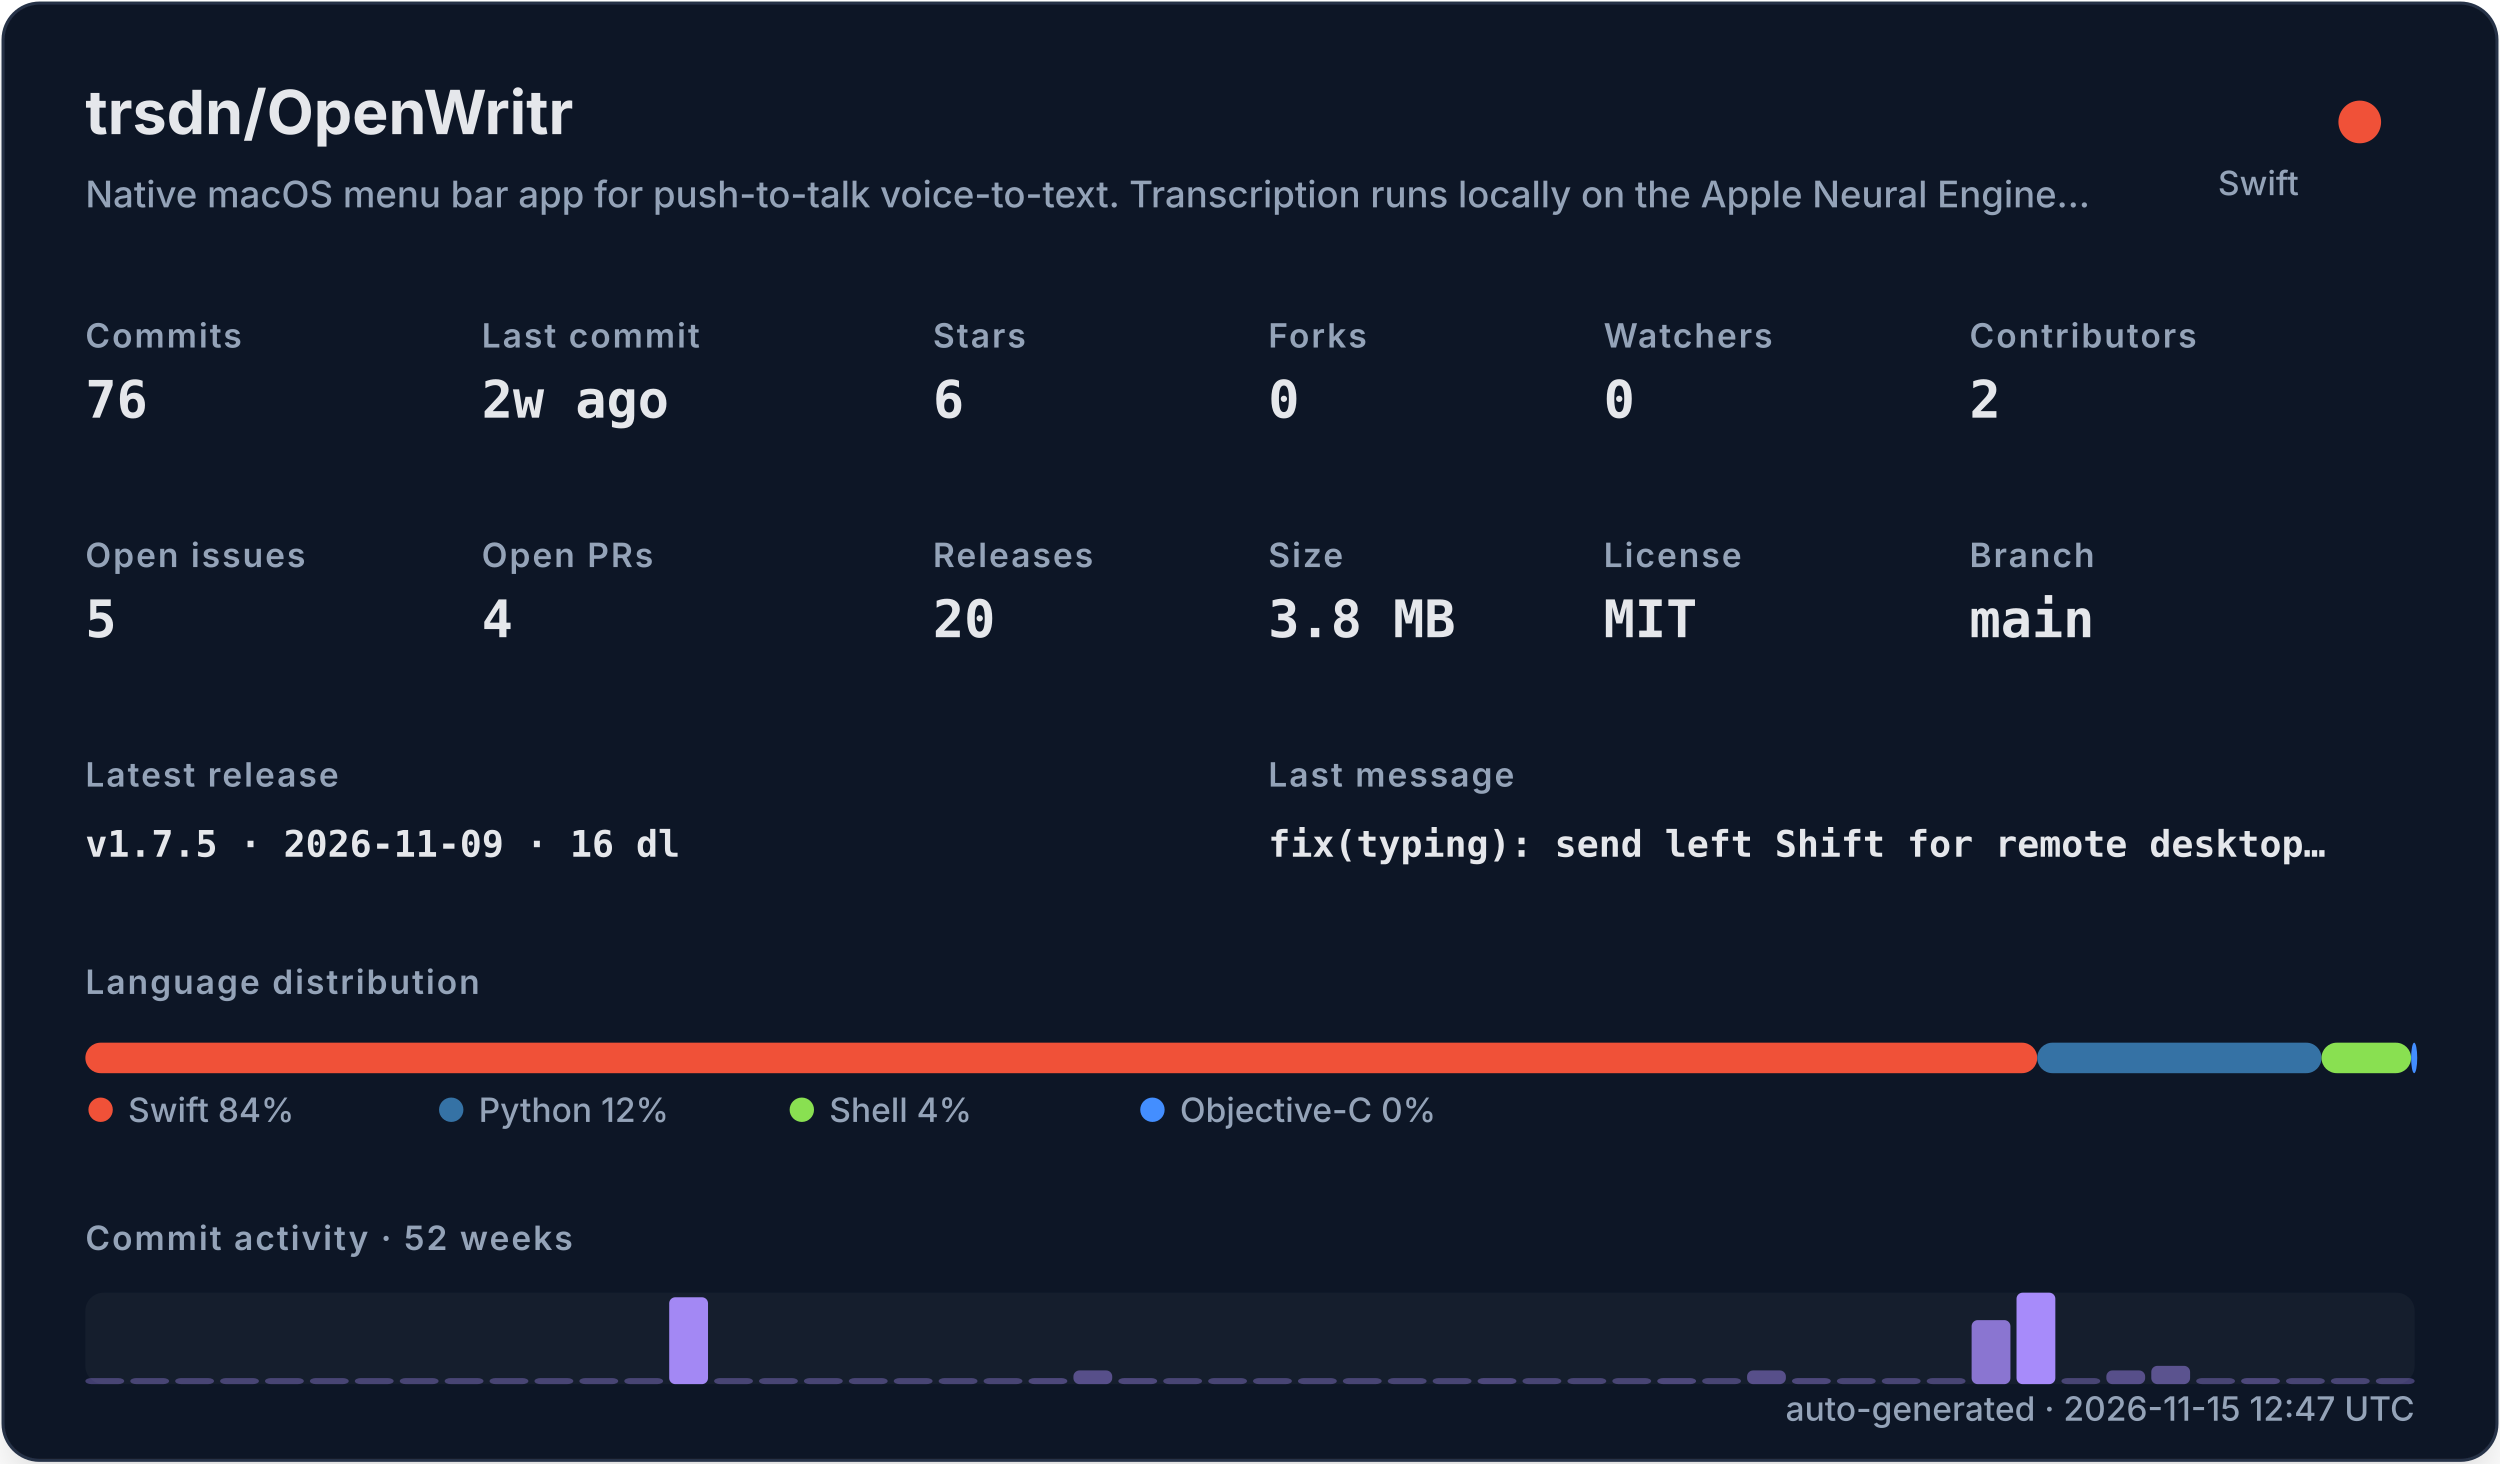
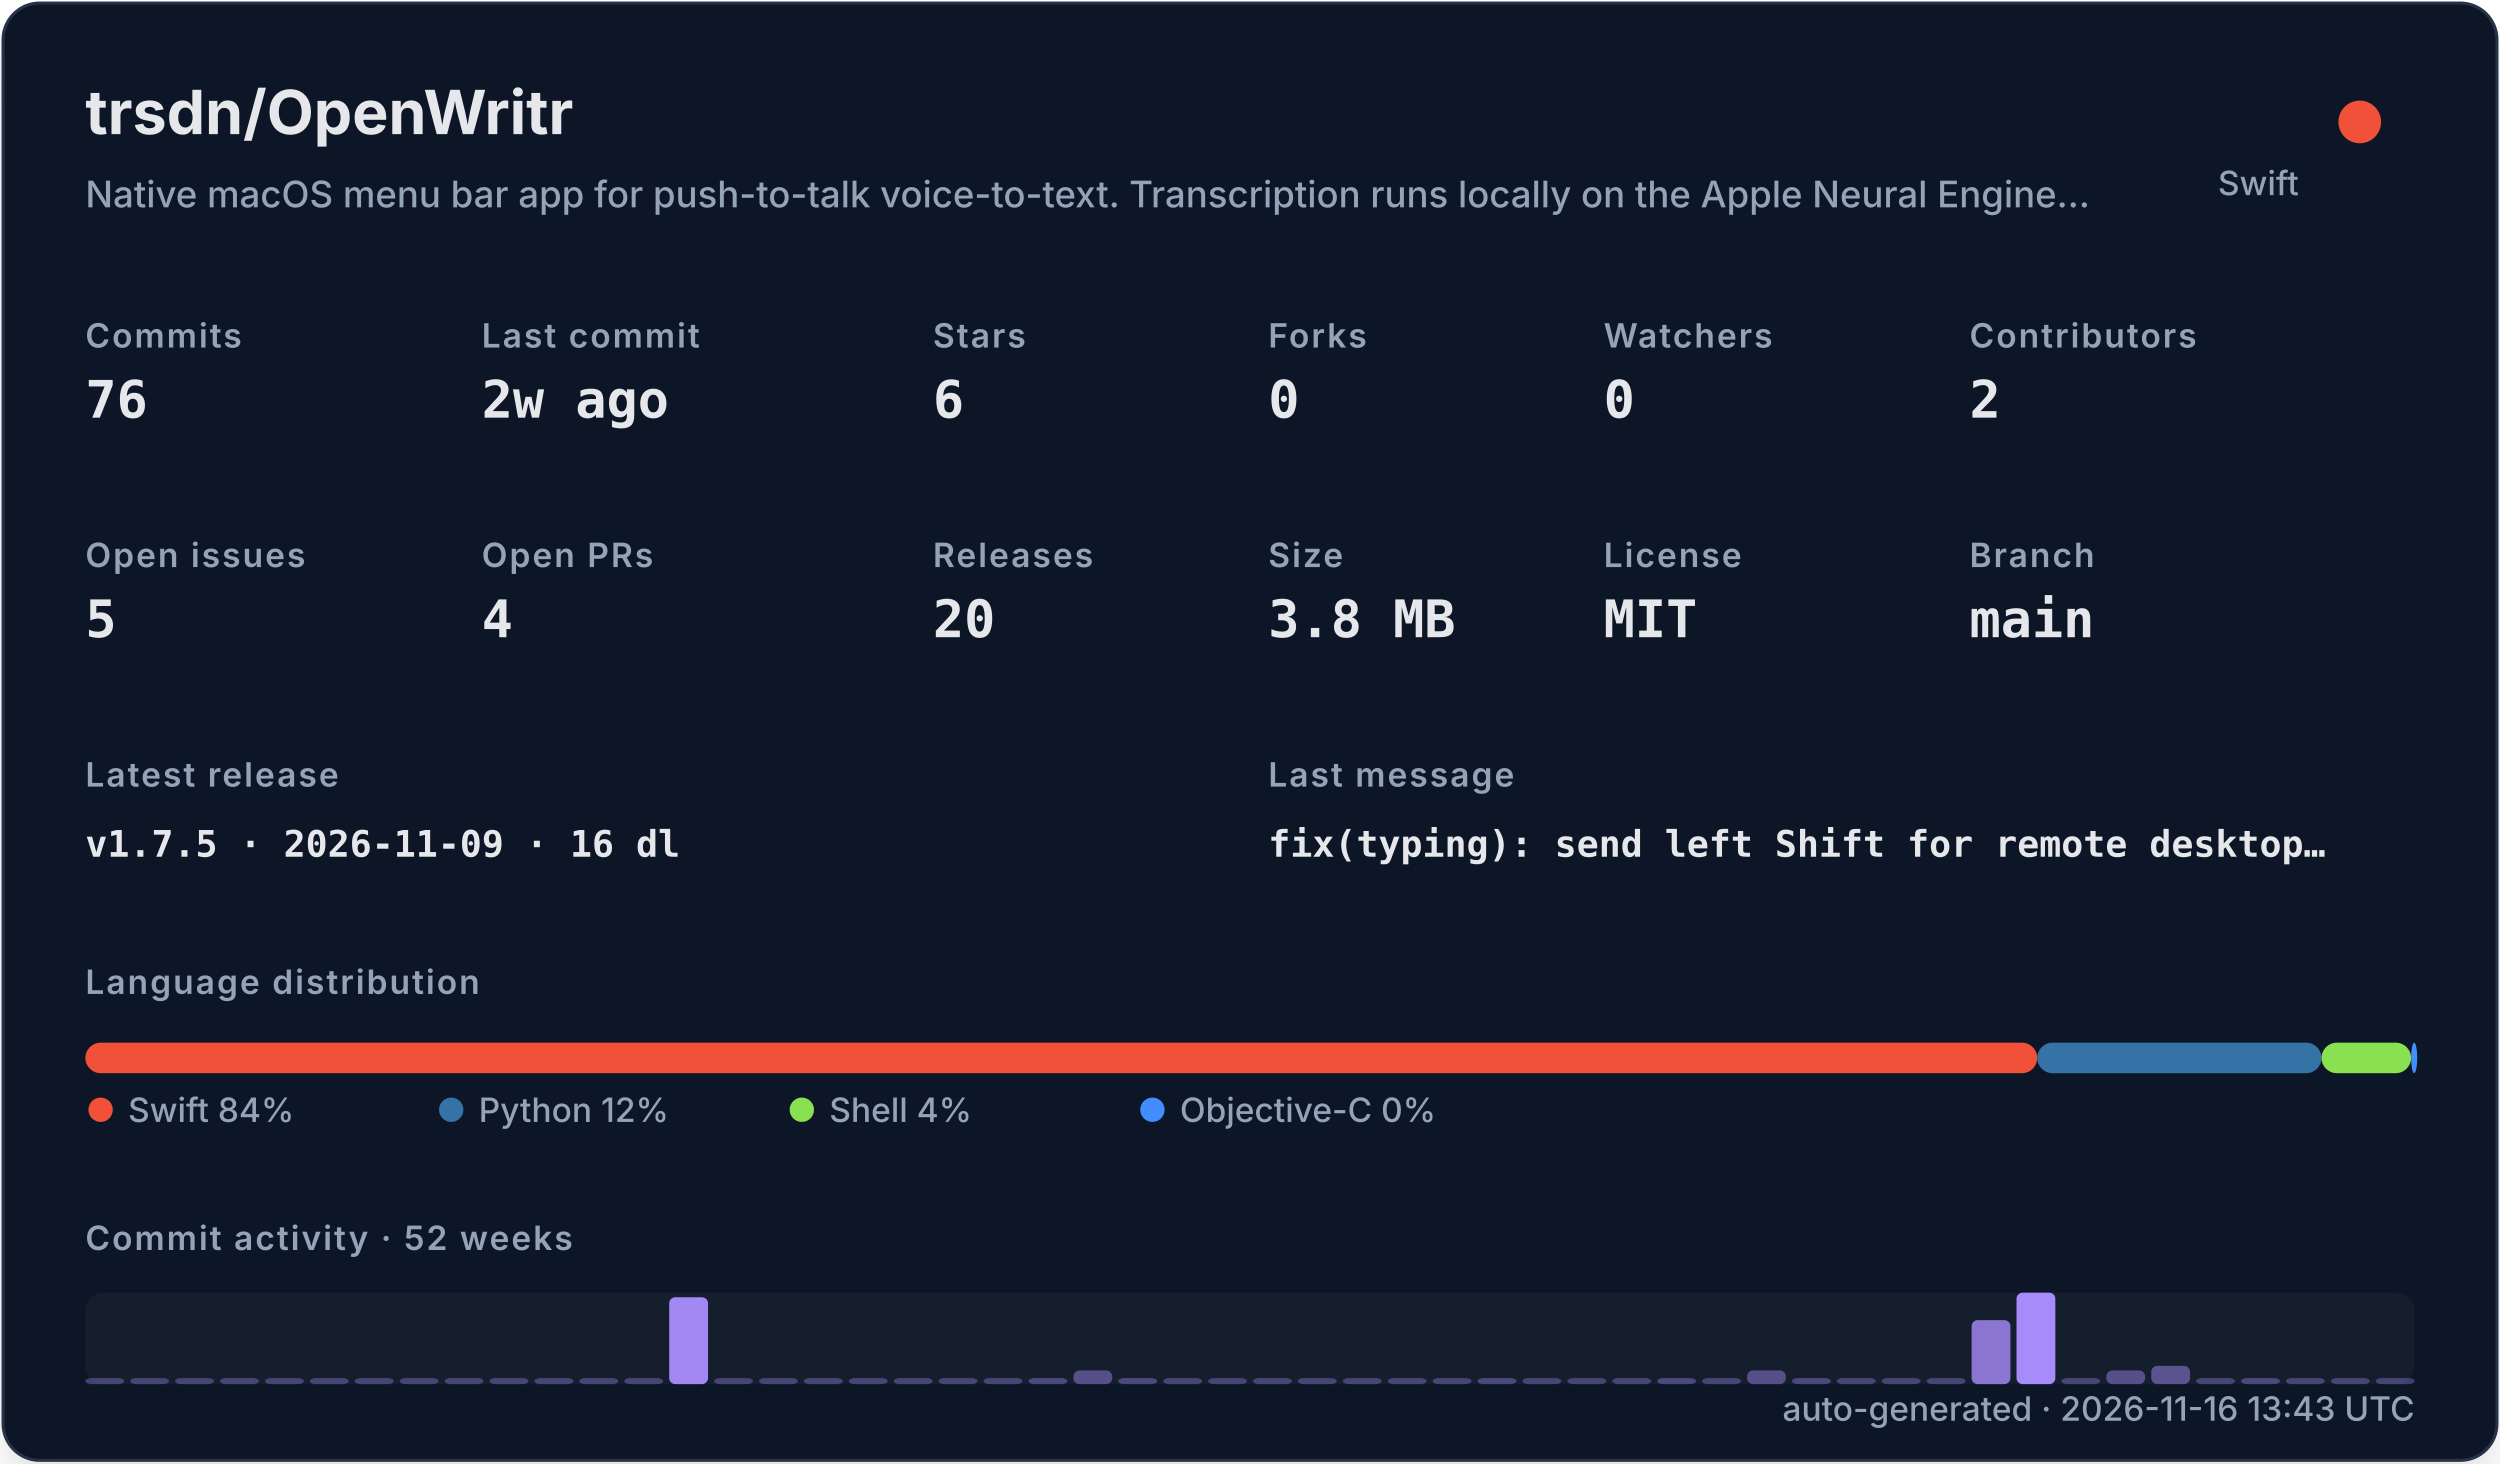
<svg xmlns="http://www.w3.org/2000/svg" width="820" height="480" viewBox="0 0 820 480" role="img">
  <defs>
    <filter id="shadow" x="-10%" y="-10%" width="120%" height="120%">
      <feDropShadow dx="0" dy="8" stdDeviation="10" flood-color="#000000" flood-opacity="0.16" />
    </filter>
    <style>
    .title { font: 700 20px -apple-system,BlinkMacSystemFont,"Segoe UI",sans-serif; fill: #e5e7eb; }
    .subtitle { font: 500 12px -apple-system,BlinkMacSystemFont,"Segoe UI",sans-serif; fill: #94a3b8; }
    .label { font: 600 11px -apple-system,BlinkMacSystemFont,"Segoe UI",sans-serif; fill: #94a3b8; text-transform: uppercase; letter-spacing: .06em; }
    .value { font: 700 17px ui-monospace,SFMono-Regular,Menlo,monospace; fill: #e5e7eb; }
    .small { font: 500 11px -apple-system,BlinkMacSystemFont,"Segoe UI",sans-serif; fill: #94a3b8; }
    .tiny { font: 500 10px -apple-system,BlinkMacSystemFont,"Segoe UI",sans-serif; fill: #94a3b8; }
    .mono { font: 650 12px ui-monospace,SFMono-Regular,Menlo,monospace; fill: #e5e7eb; }
  </style>
  </defs>
  <rect x="1" y="1" width="818" height="478" rx="12" fill="#111827" stroke="#263247" filter="url(#shadow)" />
  <text x="28" y="44" class="title">trsdn/OpenWritr</text>
  <text x="28" y="68" class="subtitle">Native macOS menu bar app for push-to-talk voice-to-text. Transcription runs locally on the Apple Neural Engine…</text>
  <circle cx="774" cy="40" r="7" fill="#F05138" />
  <text x="754" y="64" text-anchor="end" class="small">Swift</text>
  <text x="28" y="114" class="label">Commits</text>
  <text x="28" y="137" class="value">76</text>
  <text x="158" y="114" class="label">Last commit</text>
  <text x="158" y="137" class="value">2w ago</text>
  <text x="306" y="114" class="label">Stars</text>
  <text x="306" y="137" class="value">6</text>
  <text x="416" y="114" class="label">Forks</text>
  <text x="416" y="137" class="value">0</text>
  <text x="526" y="114" class="label">Watchers</text>
  <text x="526" y="137" class="value">0</text>
  <text x="646" y="114" class="label">Contributors</text>
  <text x="646" y="137" class="value">2</text>
  <text x="28" y="186" class="label">Open issues</text>
  <text x="28" y="209" class="value">5</text>
  <text x="158" y="186" class="label">Open PRs</text>
  <text x="158" y="209" class="value">4</text>
  <text x="306" y="186" class="label">Releases</text>
  <text x="306" y="209" class="value">20</text>
  <text x="416" y="186" class="label">Size</text>
  <text x="416" y="209" class="value">3.8 MB</text>
  <text x="526" y="186" class="label">License</text>
  <text x="526" y="209" class="value">MIT</text>
  <text x="646" y="186" class="label">Branch</text>
  <text x="646" y="209" class="value">main</text>
  <text x="28" y="258" class="label">Latest release</text>
  <text x="28" y="281" class="mono">v1.7.5 · 2026-11-09 · 16 dl</text>
  <text x="416" y="258" class="label">Last message</text>
  <text x="416" y="281" class="mono">fix(typing): send left Shift for remote desktop…</text>
  <text x="28" y="326" class="label">Language distribution</text>
  <rect x="28.00" y="342" width="640.21" height="10" rx="5" fill="#F05138" />
  <rect x="668.21" y="342" width="93.25" height="10" rx="5" fill="#3572A5" />
  <rect x="761.46" y="342" width="29.38" height="10" rx="5" fill="#89e051" />
  <rect x="790.85" y="342" width="2.00" height="10" rx="5" fill="#438eff" />
  <circle cx="33" cy="364" r="4" fill="#F05138" />
  <text x="42" y="368" class="small">Swift 84%</text>
  <circle cx="148" cy="364" r="4" fill="#3572A5" />
  <text x="157" y="368" class="small">Python 12%</text>
  <circle cx="263" cy="364" r="4" fill="#89e051" />
  <text x="272" y="368" class="small">Shell 4%</text>
  <circle cx="378" cy="364" r="4" fill="#438eff" />
  <text x="387" y="368" class="small">Objective-C 0%</text>
  <text x="28" y="410" class="label">Commit activity · 52 weeks</text>
  <rect x="28" y="424" width="764" height="30" rx="6" fill="#1f2937" opacity=".42" />
  <rect x="28.00" y="452.00" width="12.73" height="2.00" rx="2" fill="#a78bfa" opacity="0.35" />
  <rect x="42.73" y="452.00" width="12.73" height="2.00" rx="2" fill="#a78bfa" opacity="0.35" />
  <rect x="57.46" y="452.00" width="12.73" height="2.00" rx="2" fill="#a78bfa" opacity="0.35" />
  <rect x="72.19" y="452.00" width="12.73" height="2.00" rx="2" fill="#a78bfa" opacity="0.35" />
  <rect x="86.92" y="452.00" width="12.73" height="2.00" rx="2" fill="#a78bfa" opacity="0.35" />
  <rect x="101.65" y="452.00" width="12.73" height="2.00" rx="2" fill="#a78bfa" opacity="0.35" />
  <rect x="116.38" y="452.00" width="12.73" height="2.00" rx="2" fill="#a78bfa" opacity="0.35" />
  <rect x="131.12" y="452.00" width="12.73" height="2.00" rx="2" fill="#a78bfa" opacity="0.35" />
  <rect x="145.85" y="452.00" width="12.73" height="2.00" rx="2" fill="#a78bfa" opacity="0.35" />
  <rect x="160.58" y="452.00" width="12.73" height="2.00" rx="2" fill="#a78bfa" opacity="0.35" />
  <rect x="175.31" y="452.00" width="12.73" height="2.00" rx="2" fill="#a78bfa" opacity="0.35" />
  <rect x="190.04" y="452.00" width="12.73" height="2.00" rx="2" fill="#a78bfa" opacity="0.35" />
  <rect x="204.77" y="452.00" width="12.73" height="2.00" rx="2" fill="#a78bfa" opacity="0.35" />
  <rect x="219.50" y="425.50" width="12.73" height="28.50" rx="2" fill="#a78bfa" opacity="0.97" />
  <rect x="234.23" y="452.00" width="12.73" height="2.00" rx="2" fill="#a78bfa" opacity="0.35" />
  <rect x="248.96" y="452.00" width="12.73" height="2.00" rx="2" fill="#a78bfa" opacity="0.35" />
  <rect x="263.69" y="452.00" width="12.73" height="2.00" rx="2" fill="#a78bfa" opacity="0.35" />
  <rect x="278.42" y="452.00" width="12.73" height="2.00" rx="2" fill="#a78bfa" opacity="0.35" />
  <rect x="293.15" y="452.00" width="12.73" height="2.00" rx="2" fill="#a78bfa" opacity="0.35" />
  <rect x="307.88" y="452.00" width="12.73" height="2.00" rx="2" fill="#a78bfa" opacity="0.35" />
  <rect x="322.62" y="452.00" width="12.73" height="2.00" rx="2" fill="#a78bfa" opacity="0.35" />
  <rect x="337.35" y="452.00" width="12.73" height="2.00" rx="2" fill="#a78bfa" opacity="0.38" />
  <rect x="352.08" y="449.50" width="12.73" height="4.50" rx="2" fill="#a78bfa" opacity="0.45" />
  <rect x="366.81" y="452.00" width="12.73" height="2.00" rx="2" fill="#a78bfa" opacity="0.38" />
  <rect x="381.54" y="452.00" width="12.73" height="2.00" rx="2" fill="#a78bfa" opacity="0.35" />
  <rect x="396.27" y="452.00" width="12.73" height="2.00" rx="2" fill="#a78bfa" opacity="0.35" />
  <rect x="411.00" y="452.00" width="12.73" height="2.00" rx="2" fill="#a78bfa" opacity="0.35" />
  <rect x="425.73" y="452.00" width="12.73" height="2.00" rx="2" fill="#a78bfa" opacity="0.35" />
  <rect x="440.46" y="452.00" width="12.73" height="2.00" rx="2" fill="#a78bfa" opacity="0.35" />
  <rect x="455.19" y="452.00" width="12.73" height="2.00" rx="2" fill="#a78bfa" opacity="0.35" />
  <rect x="469.92" y="452.00" width="12.73" height="2.00" rx="2" fill="#a78bfa" opacity="0.35" />
  <rect x="484.65" y="452.00" width="12.73" height="2.00" rx="2" fill="#a78bfa" opacity="0.38" />
  <rect x="499.38" y="452.00" width="12.73" height="2.00" rx="2" fill="#a78bfa" opacity="0.35" />
  <rect x="514.12" y="452.00" width="12.73" height="2.00" rx="2" fill="#a78bfa" opacity="0.35" />
  <rect x="528.85" y="452.00" width="12.73" height="2.00" rx="2" fill="#a78bfa" opacity="0.35" />
  <rect x="543.58" y="452.00" width="12.73" height="2.00" rx="2" fill="#a78bfa" opacity="0.38" />
  <rect x="558.31" y="452.00" width="12.73" height="2.00" rx="2" fill="#a78bfa" opacity="0.35" />
  <rect x="573.04" y="449.50" width="12.73" height="4.50" rx="2" fill="#a78bfa" opacity="0.45" />
  <rect x="587.77" y="452.00" width="12.73" height="2.00" rx="2" fill="#a78bfa" opacity="0.38" />
  <rect x="602.50" y="452.00" width="12.73" height="2.00" rx="2" fill="#a78bfa" opacity="0.35" />
  <rect x="617.23" y="452.00" width="12.73" height="2.00" rx="2" fill="#a78bfa" opacity="0.35" />
  <rect x="631.96" y="452.00" width="12.73" height="2.00" rx="2" fill="#a78bfa" opacity="0.35" />
  <rect x="646.69" y="433.00" width="12.73" height="21.00" rx="2" fill="#a78bfa" opacity="0.80" />
  <rect x="661.42" y="424.00" width="12.73" height="30.00" rx="2" fill="#a78bfa" opacity="1.00" />
  <rect x="676.15" y="452.00" width="12.73" height="2.00" rx="2" fill="#a78bfa" opacity="0.35" />
  <rect x="690.88" y="449.50" width="12.73" height="4.50" rx="2" fill="#a78bfa" opacity="0.45" />
  <rect x="705.62" y="448.00" width="12.73" height="6.00" rx="2" fill="#a78bfa" opacity="0.48" />
  <rect x="720.35" y="452.00" width="12.73" height="2.00" rx="2" fill="#a78bfa" opacity="0.35" />
  <rect x="735.08" y="452.00" width="12.73" height="2.00" rx="2" fill="#a78bfa" opacity="0.38" />
  <rect x="749.81" y="452.00" width="12.73" height="2.00" rx="2" fill="#a78bfa" opacity="0.35" />
  <rect x="764.54" y="452.00" width="12.73" height="2.00" rx="2" fill="#a78bfa" opacity="0.35" />
  <rect x="779.27" y="452.00" width="12.73" height="2.00" rx="2" fill="#a78bfa" opacity="0.35" />
-   <text x="792" y="466" text-anchor="end" class="small">auto-generated · 2026-11-15 12:47 UTC</text>
+   <text x="792" y="466" text-anchor="end" class="small">auto-generated · 2026-11-16 13:43 UTC</text>
</svg>
